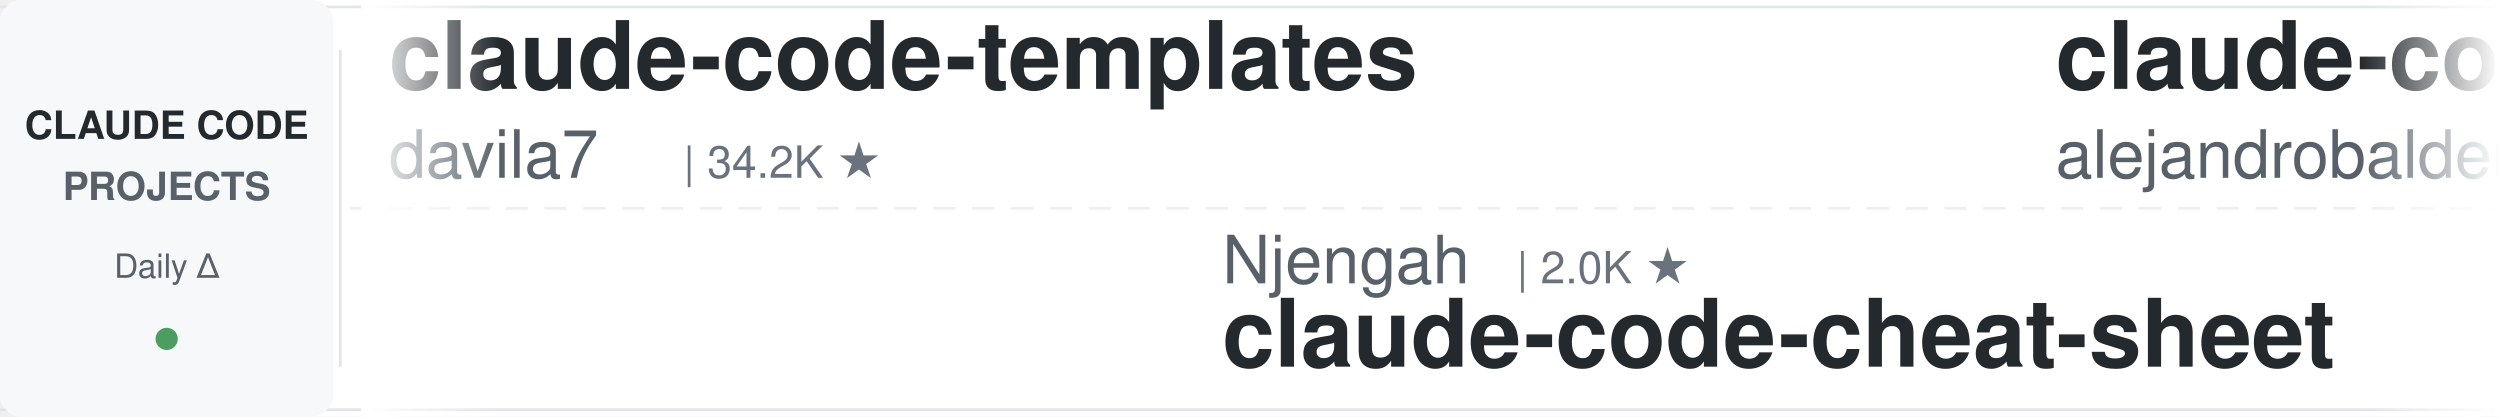
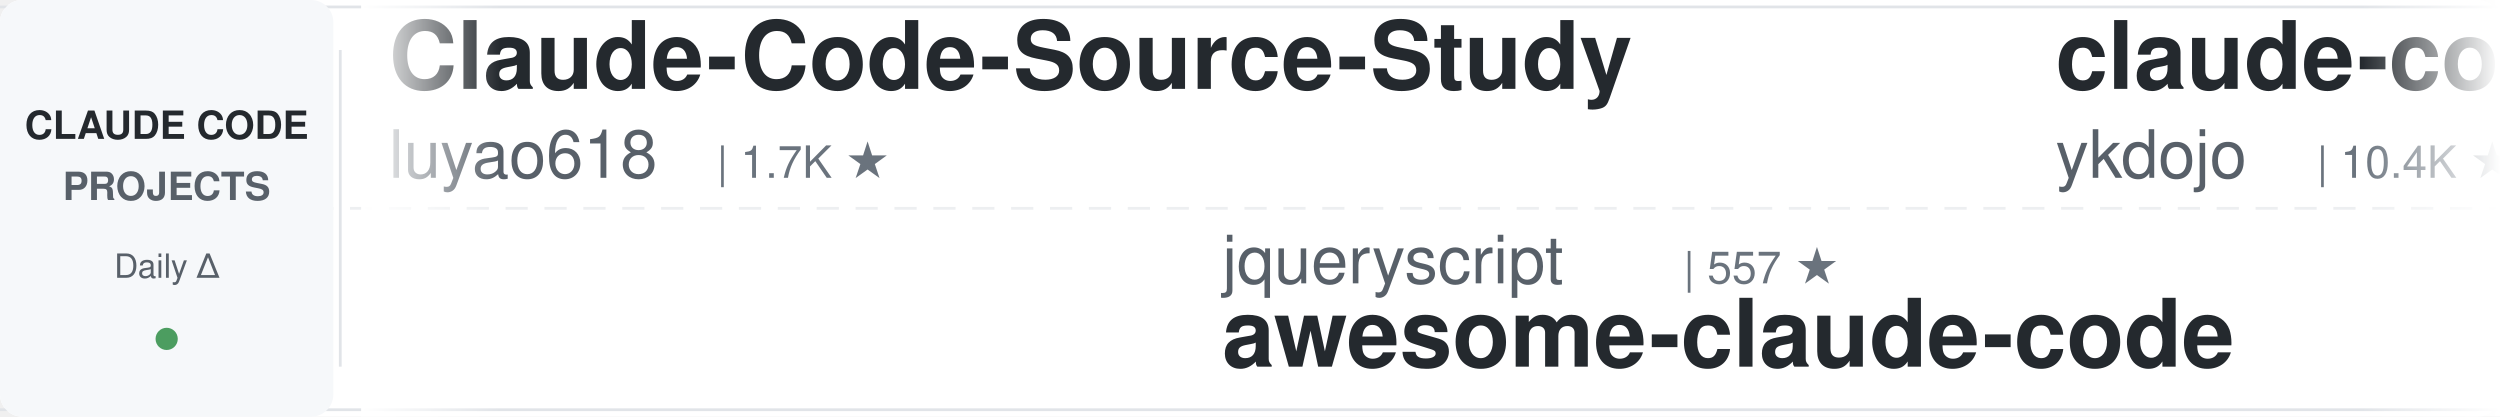
<svg xmlns="http://www.w3.org/2000/svg" width="900" height="150">
  <defs>
    <linearGradient id="leftFade" x1="0%" y1="0%" x2="100%" y2="0%">
      <stop offset="0%" style="stop-color:#ffffff;stop-opacity:1" />
      <stop offset="100%" style="stop-color:#ffffff;stop-opacity:0" />
    </linearGradient>
    <linearGradient id="rightFade" x1="0%" y1="0%" x2="100%" y2="0%">
      <stop offset="0%" style="stop-color:#ffffff;stop-opacity:0" />
      <stop offset="100%" style="stop-color:#ffffff;stop-opacity:1" />
    </linearGradient>
  </defs>
  <rect width="900" height="150" fill="#ffffff" rx="8" />
  <rect x="0" y="2" width="900" height="1" fill="#e1e4e8" />
  <rect x="0" y="147" width="900" height="1" fill="#e1e4e8" />
  <line x1="0" y1="75" x2="900" y2="75" stroke="#e1e4e8" stroke-width="1" stroke-dasharray="8 6" opacity="0.6" />
  <rect x="0" y="0" width="120" height="150" fill="#f6f8fa" rx="8" />
  <text x="60" y="50" font-family="-apple-system, BlinkMacSystemFont, 'Segoe UI', Helvetica, Arial, sans-serif" font-size="14" font-weight="600" fill="#24292e" text-anchor="middle">CLAUDE CODE</text>
  <text x="60" y="72" font-family="-apple-system, BlinkMacSystemFont, 'Segoe UI', Helvetica, Arial, sans-serif" font-size="14" font-weight="600" fill="#586069" text-anchor="middle">PROJECTS</text>
  <text x="60" y="100" font-family="-apple-system, BlinkMacSystemFont, 'Segoe UI', Helvetica, Arial, sans-serif" font-size="12" font-weight="500" fill="#586069" text-anchor="middle">Daily Δ</text>
  <circle cx="60" cy="122" r="4" fill="#22863a" opacity="0.8" />
  <rect x="122" y="18" width="1" height="114" fill="#e1e4e8" />
  <clipPath id="tickerClip">
    <rect x="130" y="0" width="770" height="150" />
  </clipPath>
  <g clip-path="url(#tickerClip)">
    <g id="tickerItems">
      <animateTransform attributeName="transform" attributeType="XML" type="translate" from="0 0" to="-3000 0" dur="54s" repeatCount="indefinite" />
      <g transform="translate(0, 0)">
-         <text x="140" y="32" font-family="-apple-system, BlinkMacSystemFont, 'Segoe UI', Helvetica, Arial, sans-serif" font-size="34" font-weight="600" fill="#24292e">claude-code-templates</text>
-         <text x="140" y="64" font-family="-apple-system, BlinkMacSystemFont, 'Segoe UI', Helvetica, Arial, sans-serif" font-size="24" font-weight="400" fill="#586069">davila7</text>
-         <text x="246" y="64" font-family="-apple-system, BlinkMacSystemFont, 'Segoe UI', Helvetica, Arial, sans-serif" font-size="16" font-weight="500" fill="#6a737d">| 34.2K ★</text>
+         <text x="140" y="32" font-family="-apple-system, BlinkMacSystemFont, 'Segoe UI', Helvetica, Arial, sans-serif" font-size="34" font-weight="600" fill="#24292e">Claude-Code-Source-Study</text>
+         <text x="140" y="64" font-family="-apple-system, BlinkMacSystemFont, 'Segoe UI', Helvetica, Arial, sans-serif" font-size="24" font-weight="400" fill="#586069">luyao618</text>
+         <text x="258" y="64" font-family="-apple-system, BlinkMacSystemFont, 'Segoe UI', Helvetica, Arial, sans-serif" font-size="16" font-weight="500" fill="#6a737d">| 1.7K ★</text>
      </g>
      <g transform="translate(300, 0)">
-         <text x="140" y="102" font-family="-apple-system, BlinkMacSystemFont, 'Segoe UI', Helvetica, Arial, sans-serif" font-size="24" font-weight="400" fill="#586069">Njengah</text>
-         <text x="246" y="102" font-family="-apple-system, BlinkMacSystemFont, 'Segoe UI', Helvetica, Arial, sans-serif" font-size="16" font-weight="500" fill="#6a737d">| 2.0K ★</text>
-         <text x="140" y="132" font-family="-apple-system, BlinkMacSystemFont, 'Segoe UI', Helvetica, Arial, sans-serif" font-size="34" font-weight="600" fill="#24292e">claude-code-cheat-sheet</text>
+         <text x="140" y="102" font-family="-apple-system, BlinkMacSystemFont, 'Segoe UI', Helvetica, Arial, sans-serif" font-size="24" font-weight="400" fill="#586069">jqueryscript</text>
+         <text x="306" y="102" font-family="-apple-system, BlinkMacSystemFont, 'Segoe UI', Helvetica, Arial, sans-serif" font-size="16" font-weight="500" fill="#6a737d">| 557 ★</text>
+         <text x="140" y="132" font-family="-apple-system, BlinkMacSystemFont, 'Segoe UI', Helvetica, Arial, sans-serif" font-size="34" font-weight="600" fill="#24292e">awesome-claude-code</text>
      </g>
      <g transform="translate(600, 0)">
-         <text x="140" y="32" font-family="-apple-system, BlinkMacSystemFont, 'Segoe UI', Helvetica, Arial, sans-serif" font-size="34" font-weight="600" fill="#24292e">claude-code-from-source</text>
-         <text x="140" y="64" font-family="-apple-system, BlinkMacSystemFont, 'Segoe UI', Helvetica, Arial, sans-serif" font-size="24" font-weight="400" fill="#586069">alejandrobalderas</text>
-         <text x="366" y="64" font-family="-apple-system, BlinkMacSystemFont, 'Segoe UI', Helvetica, Arial, sans-serif" font-size="16" font-weight="500" fill="#6a737d">| 3.0K ★</text>
+         <text x="140" y="32" font-family="-apple-system, BlinkMacSystemFont, 'Segoe UI', Helvetica, Arial, sans-serif" font-size="34" font-weight="600" fill="#24292e">claude-code-tips</text>
+         <text x="140" y="64" font-family="-apple-system, BlinkMacSystemFont, 'Segoe UI', Helvetica, Arial, sans-serif" font-size="24" font-weight="400" fill="#586069">ykdojo</text>
+         <text x="234" y="64" font-family="-apple-system, BlinkMacSystemFont, 'Segoe UI', Helvetica, Arial, sans-serif" font-size="16" font-weight="500" fill="#6a737d">| 10.4K ★</text>
      </g>
      <g transform="translate(900, 0)">
-         <text x="140" y="102" font-family="-apple-system, BlinkMacSystemFont, 'Segoe UI', Helvetica, Arial, sans-serif" font-size="24" font-weight="400" fill="#586069">Windy3f3f3f3f</text>
-         <text x="318" y="102" font-family="-apple-system, BlinkMacSystemFont, 'Segoe UI', Helvetica, Arial, sans-serif" font-size="16" font-weight="500" fill="#6a737d">| 2.8K ★</text>
-         <text x="140" y="132" font-family="-apple-system, BlinkMacSystemFont, 'Segoe UI', Helvetica, Arial, sans-serif" font-size="34" font-weight="600" fill="#24292e">claude-code-from-scratch</text>
+         <text x="140" y="102" font-family="-apple-system, BlinkMacSystemFont, 'Segoe UI', Helvetica, Arial, sans-serif" font-size="24" font-weight="400" fill="#586069">ChrisWiles</text>
+         <text x="282" y="102" font-family="-apple-system, BlinkMacSystemFont, 'Segoe UI', Helvetica, Arial, sans-serif" font-size="16" font-weight="500" fill="#6a737d">| 6.1K ★</text>
+         <text x="140" y="132" font-family="-apple-system, BlinkMacSystemFont, 'Segoe UI', Helvetica, Arial, sans-serif" font-size="34" font-weight="600" fill="#24292e">claude-code-showcase</text>
      </g>
      <g transform="translate(1200, 0)">
-         <text x="140" y="32" font-family="-apple-system, BlinkMacSystemFont, 'Segoe UI', Helvetica, Arial, sans-serif" font-size="34" font-weight="600" fill="#24292e">Open-ClaudeCode</text>
-         <text x="140" y="64" font-family="-apple-system, BlinkMacSystemFont, 'Segoe UI', Helvetica, Arial, sans-serif" font-size="24" font-weight="400" fill="#586069">LING71671</text>
-         <text x="270" y="64" font-family="-apple-system, BlinkMacSystemFont, 'Segoe UI', Helvetica, Arial, sans-serif" font-size="16" font-weight="500" fill="#6a737d">| 996 ★</text>
+         <text x="140" y="32" font-family="-apple-system, BlinkMacSystemFont, 'Segoe UI', Helvetica, Arial, sans-serif" font-size="34" font-weight="600" fill="#24292e">how-claude-code-works</text>
+         <text x="140" y="64" font-family="-apple-system, BlinkMacSystemFont, 'Segoe UI', Helvetica, Arial, sans-serif" font-size="24" font-weight="400" fill="#586069">Windy3f3f3f3f</text>
+         <text x="318" y="64" font-family="-apple-system, BlinkMacSystemFont, 'Segoe UI', Helvetica, Arial, sans-serif" font-size="16" font-weight="500" fill="#6a737d">| 3.9K ★</text>
      </g>
      <g transform="translate(1500, 0)">
-         <text x="140" y="102" font-family="-apple-system, BlinkMacSystemFont, 'Segoe UI', Helvetica, Arial, sans-serif" font-size="24" font-weight="400" fill="#586069">Yeachan-Heo</text>
-         <text x="294" y="102" font-family="-apple-system, BlinkMacSystemFont, 'Segoe UI', Helvetica, Arial, sans-serif" font-size="16" font-weight="500" fill="#6a737d">| 41.1K ★</text>
-         <text x="140" y="132" font-family="-apple-system, BlinkMacSystemFont, 'Segoe UI', Helvetica, Arial, sans-serif" font-size="34" font-weight="600" fill="#24292e">oh-my-claudecode</text>
+         <text x="140" y="102" font-family="-apple-system, BlinkMacSystemFont, 'Segoe UI', Helvetica, Arial, sans-serif" font-size="24" font-weight="400" fill="#586069">JrCx7scC</text>
+         <text x="258" y="102" font-family="-apple-system, BlinkMacSystemFont, 'Segoe UI', Helvetica, Arial, sans-serif" font-size="16" font-weight="500" fill="#6a737d">| 377 ★</text>
+         <text x="140" y="132" font-family="-apple-system, BlinkMacSystemFont, 'Segoe UI', Helvetica, Arial, sans-serif" font-size="34" font-weight="600" fill="#24292e">claude-code-source</text>
      </g>
      <g transform="translate(1800, 0)">
-         <text x="140" y="32" font-family="-apple-system, BlinkMacSystemFont, 'Segoe UI', Helvetica, Arial, sans-serif" font-size="34" font-weight="600" fill="#24292e">everything-claude-code-z...</text>
-         <text x="140" y="64" font-family="-apple-system, BlinkMacSystemFont, 'Segoe UI', Helvetica, Arial, sans-serif" font-size="24" font-weight="400" fill="#586069">xu-xiang</text>
-         <text x="258" y="64" font-family="-apple-system, BlinkMacSystemFont, 'Segoe UI', Helvetica, Arial, sans-serif" font-size="16" font-weight="500" fill="#6a737d">| 2.0K ★</text>
+         <text x="140" y="32" font-family="-apple-system, BlinkMacSystemFont, 'Segoe UI', Helvetica, Arial, sans-serif" font-size="34" font-weight="600" fill="#24292e">awesome-claude-code-suba...</text>
+         <text x="140" y="64" font-family="-apple-system, BlinkMacSystemFont, 'Segoe UI', Helvetica, Arial, sans-serif" font-size="24" font-weight="400" fill="#586069">VoltAgent</text>
+         <text x="270" y="64" font-family="-apple-system, BlinkMacSystemFont, 'Segoe UI', Helvetica, Arial, sans-serif" font-size="16" font-weight="500" fill="#6a737d">| 26.8K ★</text>
      </g>
      <g transform="translate(2100, 0)">
-         <text x="140" y="102" font-family="-apple-system, BlinkMacSystemFont, 'Segoe UI', Helvetica, Arial, sans-serif" font-size="24" font-weight="400" fill="#586069">VoltAgent</text>
-         <text x="270" y="102" font-family="-apple-system, BlinkMacSystemFont, 'Segoe UI', Helvetica, Arial, sans-serif" font-size="16" font-weight="500" fill="#6a737d">| 26.8K ★</text>
-         <text x="140" y="132" font-family="-apple-system, BlinkMacSystemFont, 'Segoe UI', Helvetica, Arial, sans-serif" font-size="34" font-weight="600" fill="#24292e">awesome-claude-code-suba...</text>
+         <text x="140" y="102" font-family="-apple-system, BlinkMacSystemFont, 'Segoe UI', Helvetica, Arial, sans-serif" font-size="24" font-weight="400" fill="#586069">alejandrobalderas</text>
+         <text x="366" y="102" font-family="-apple-system, BlinkMacSystemFont, 'Segoe UI', Helvetica, Arial, sans-serif" font-size="16" font-weight="500" fill="#6a737d">| 3.0K ★</text>
+         <text x="140" y="132" font-family="-apple-system, BlinkMacSystemFont, 'Segoe UI', Helvetica, Arial, sans-serif" font-size="34" font-weight="600" fill="#24292e">claude-code-from-source</text>
      </g>
      <g transform="translate(2400, 0)">
-         <text x="140" y="32" font-family="-apple-system, BlinkMacSystemFont, 'Segoe UI', Helvetica, Arial, sans-serif" font-size="34" font-weight="600" fill="#24292e">claude-code-telegram</text>
-         <text x="140" y="64" font-family="-apple-system, BlinkMacSystemFont, 'Segoe UI', Helvetica, Arial, sans-serif" font-size="24" font-weight="400" fill="#586069">overwirehq</text>
-         <text x="282" y="64" font-family="-apple-system, BlinkMacSystemFont, 'Segoe UI', Helvetica, Arial, sans-serif" font-size="16" font-weight="500" fill="#6a737d">| 2.8K ★</text>
+         <text x="140" y="32" font-family="-apple-system, BlinkMacSystemFont, 'Segoe UI', Helvetica, Arial, sans-serif" font-size="34" font-weight="600" fill="#24292e">claude-code-system-promp...</text>
+         <text x="140" y="64" font-family="-apple-system, BlinkMacSystemFont, 'Segoe UI', Helvetica, Arial, sans-serif" font-size="24" font-weight="400" fill="#586069">Piebald-AI</text>
+         <text x="282" y="64" font-family="-apple-system, BlinkMacSystemFont, 'Segoe UI', Helvetica, Arial, sans-serif" font-size="16" font-weight="500" fill="#6a737d">| 13.2K ★</text>
      </g>
      <g transform="translate(2700, 0)">
-         <text x="140" y="102" font-family="-apple-system, BlinkMacSystemFont, 'Segoe UI', Helvetica, Arial, sans-serif" font-size="24" font-weight="400" fill="#586069">Maciek-roboblog</text>
-         <text x="342" y="102" font-family="-apple-system, BlinkMacSystemFont, 'Segoe UI', Helvetica, Arial, sans-serif" font-size="16" font-weight="500" fill="#6a737d">| 8.8K ★</text>
-         <text x="140" y="132" font-family="-apple-system, BlinkMacSystemFont, 'Segoe UI', Helvetica, Arial, sans-serif" font-size="34" font-weight="600" fill="#24292e">Claude-Code-Usage-Monito...</text>
+         <text x="140" y="102" font-family="-apple-system, BlinkMacSystemFont, 'Segoe UI', Helvetica, Arial, sans-serif" font-size="24" font-weight="400" fill="#586069">huangjia2019</text>
+         <text x="306" y="102" font-family="-apple-system, BlinkMacSystemFont, 'Segoe UI', Helvetica, Arial, sans-serif" font-size="16" font-weight="500" fill="#6a737d">| 1.2K ★</text>
+         <text x="140" y="132" font-family="-apple-system, BlinkMacSystemFont, 'Segoe UI', Helvetica, Arial, sans-serif" font-size="34" font-weight="600" fill="#24292e">claude-code-engineering</text>
      </g>
      <g transform="translate(3000, 0)">
-         <text x="140" y="32" font-family="-apple-system, BlinkMacSystemFont, 'Segoe UI', Helvetica, Arial, sans-serif" font-size="34" font-weight="600" fill="#24292e">claude-code-templates</text>
-         <text x="140" y="64" font-family="-apple-system, BlinkMacSystemFont, 'Segoe UI', Helvetica, Arial, sans-serif" font-size="24" font-weight="400" fill="#586069">davila7</text>
-         <text x="246" y="64" font-family="-apple-system, BlinkMacSystemFont, 'Segoe UI', Helvetica, Arial, sans-serif" font-size="16" font-weight="500" fill="#6a737d">| 34.2K ★</text>
+         <text x="140" y="32" font-family="-apple-system, BlinkMacSystemFont, 'Segoe UI', Helvetica, Arial, sans-serif" font-size="34" font-weight="600" fill="#24292e">Claude-Code-Source-Study</text>
+         <text x="140" y="64" font-family="-apple-system, BlinkMacSystemFont, 'Segoe UI', Helvetica, Arial, sans-serif" font-size="24" font-weight="400" fill="#586069">luyao618</text>
+         <text x="258" y="64" font-family="-apple-system, BlinkMacSystemFont, 'Segoe UI', Helvetica, Arial, sans-serif" font-size="16" font-weight="500" fill="#6a737d">| 1.7K ★</text>
      </g>
      <g transform="translate(3300, 0)">
-         <text x="140" y="102" font-family="-apple-system, BlinkMacSystemFont, 'Segoe UI', Helvetica, Arial, sans-serif" font-size="24" font-weight="400" fill="#586069">Njengah</text>
-         <text x="246" y="102" font-family="-apple-system, BlinkMacSystemFont, 'Segoe UI', Helvetica, Arial, sans-serif" font-size="16" font-weight="500" fill="#6a737d">| 2.0K ★</text>
-         <text x="140" y="132" font-family="-apple-system, BlinkMacSystemFont, 'Segoe UI', Helvetica, Arial, sans-serif" font-size="34" font-weight="600" fill="#24292e">claude-code-cheat-sheet</text>
+         <text x="140" y="102" font-family="-apple-system, BlinkMacSystemFont, 'Segoe UI', Helvetica, Arial, sans-serif" font-size="24" font-weight="400" fill="#586069">jqueryscript</text>
+         <text x="306" y="102" font-family="-apple-system, BlinkMacSystemFont, 'Segoe UI', Helvetica, Arial, sans-serif" font-size="16" font-weight="500" fill="#6a737d">| 557 ★</text>
+         <text x="140" y="132" font-family="-apple-system, BlinkMacSystemFont, 'Segoe UI', Helvetica, Arial, sans-serif" font-size="34" font-weight="600" fill="#24292e">awesome-claude-code</text>
      </g>
      <g transform="translate(3600, 0)">
-         <text x="140" y="32" font-family="-apple-system, BlinkMacSystemFont, 'Segoe UI', Helvetica, Arial, sans-serif" font-size="34" font-weight="600" fill="#24292e">claude-code-from-source</text>
-         <text x="140" y="64" font-family="-apple-system, BlinkMacSystemFont, 'Segoe UI', Helvetica, Arial, sans-serif" font-size="24" font-weight="400" fill="#586069">alejandrobalderas</text>
-         <text x="366" y="64" font-family="-apple-system, BlinkMacSystemFont, 'Segoe UI', Helvetica, Arial, sans-serif" font-size="16" font-weight="500" fill="#6a737d">| 3.0K ★</text>
+         <text x="140" y="32" font-family="-apple-system, BlinkMacSystemFont, 'Segoe UI', Helvetica, Arial, sans-serif" font-size="34" font-weight="600" fill="#24292e">claude-code-tips</text>
+         <text x="140" y="64" font-family="-apple-system, BlinkMacSystemFont, 'Segoe UI', Helvetica, Arial, sans-serif" font-size="24" font-weight="400" fill="#586069">ykdojo</text>
+         <text x="234" y="64" font-family="-apple-system, BlinkMacSystemFont, 'Segoe UI', Helvetica, Arial, sans-serif" font-size="16" font-weight="500" fill="#6a737d">| 10.4K ★</text>
      </g>
      <g transform="translate(3900, 0)">
-         <text x="140" y="102" font-family="-apple-system, BlinkMacSystemFont, 'Segoe UI', Helvetica, Arial, sans-serif" font-size="24" font-weight="400" fill="#586069">Windy3f3f3f3f</text>
-         <text x="318" y="102" font-family="-apple-system, BlinkMacSystemFont, 'Segoe UI', Helvetica, Arial, sans-serif" font-size="16" font-weight="500" fill="#6a737d">| 2.8K ★</text>
-         <text x="140" y="132" font-family="-apple-system, BlinkMacSystemFont, 'Segoe UI', Helvetica, Arial, sans-serif" font-size="34" font-weight="600" fill="#24292e">claude-code-from-scratch</text>
+         <text x="140" y="102" font-family="-apple-system, BlinkMacSystemFont, 'Segoe UI', Helvetica, Arial, sans-serif" font-size="24" font-weight="400" fill="#586069">ChrisWiles</text>
+         <text x="282" y="102" font-family="-apple-system, BlinkMacSystemFont, 'Segoe UI', Helvetica, Arial, sans-serif" font-size="16" font-weight="500" fill="#6a737d">| 6.1K ★</text>
+         <text x="140" y="132" font-family="-apple-system, BlinkMacSystemFont, 'Segoe UI', Helvetica, Arial, sans-serif" font-size="34" font-weight="600" fill="#24292e">claude-code-showcase</text>
      </g>
    </g>
  </g>
  <rect x="130" y="0" width="50" height="150" fill="url(#leftFade)" />
  <rect x="850" y="0" width="50" height="150" fill="url(#rightFade)" />
</svg>
